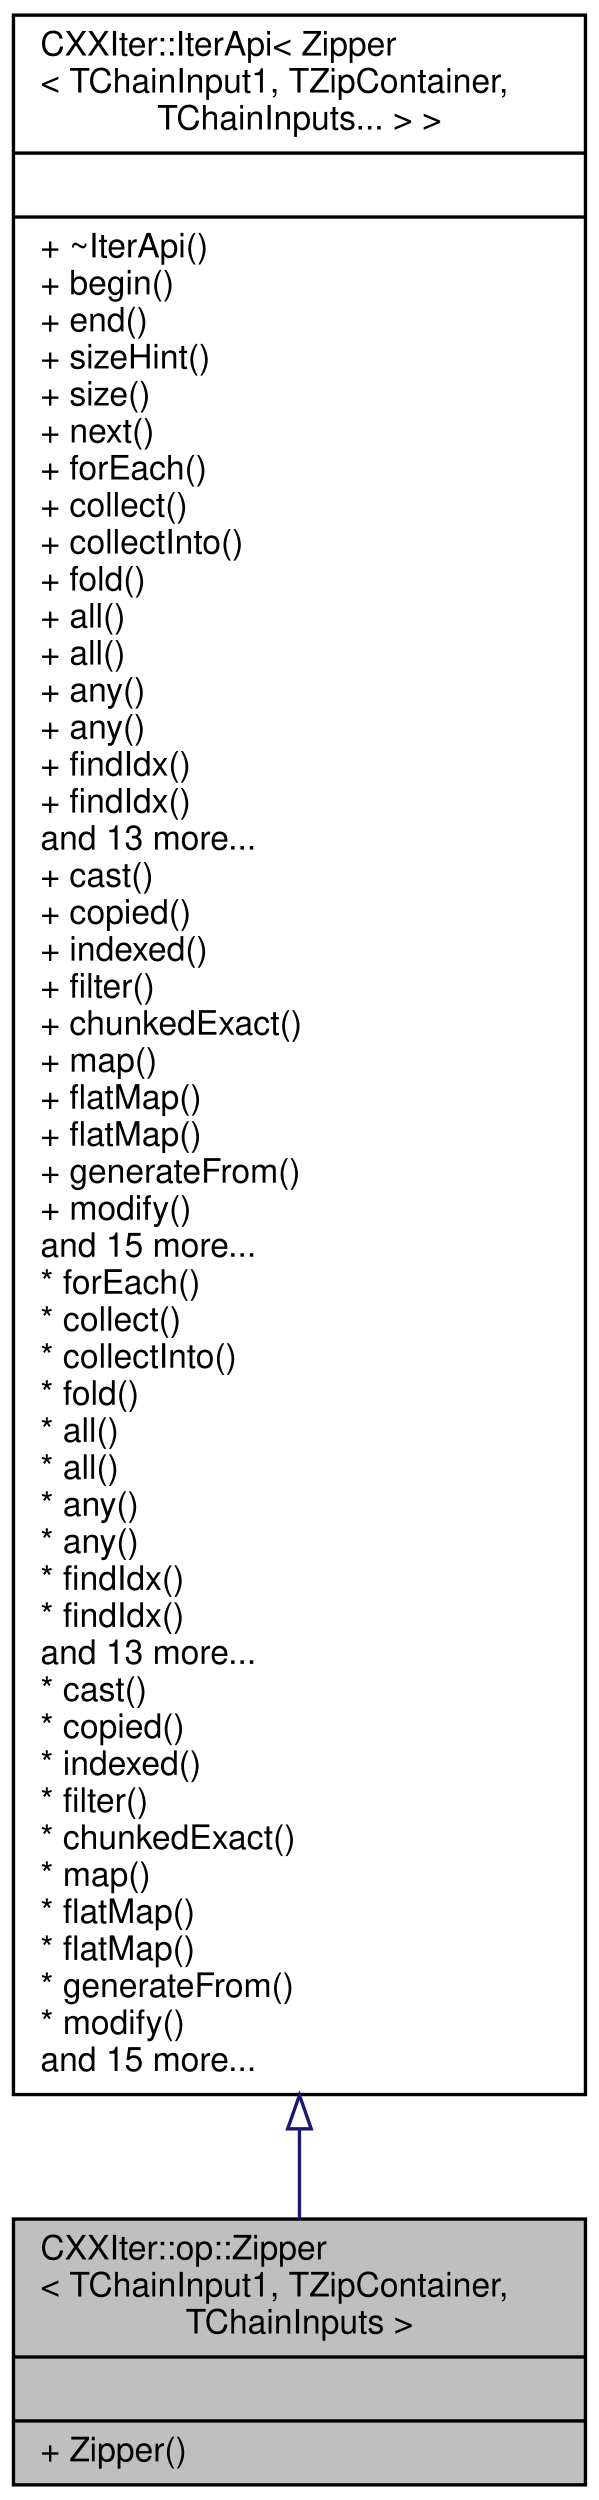
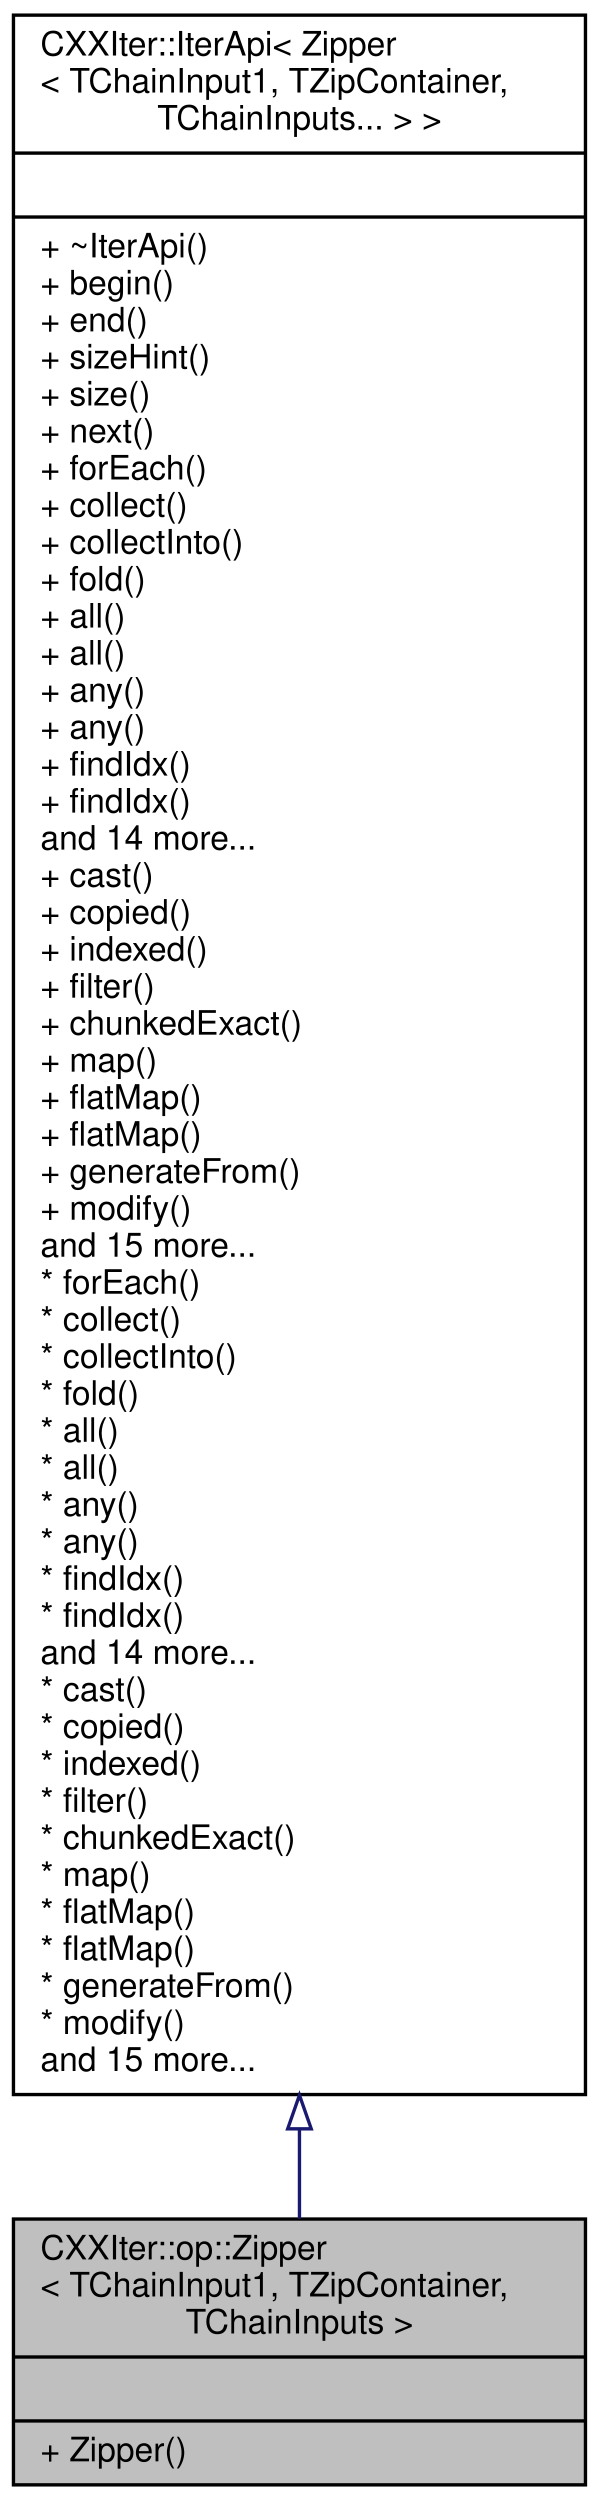
<svg xmlns="http://www.w3.org/2000/svg" xmlns:xlink="http://www.w3.org/1999/xlink" width="178pt" height="743pt" viewBox="0.00 0.00 178.00 743.00">
  <g id="graph0" class="graph" transform="scale(1 1) rotate(0) translate(4 739)">
    <g id="node1" class="node">
      <g id="a_node1">
        <a xlink:title=" ">
          <polygon fill="#bfbfbf" stroke="black" points="0,-0.5 0,-79.5 170,-79.5 170,-0.5 0,-0.5" />
          <text text-anchor="start" x="8" y="-67.5" font-family="Helvetica,sans-Serif" font-size="10.00">CXXIter::op::Zipper</text>
          <text text-anchor="start" x="8" y="-56.5" font-family="Helvetica,sans-Serif" font-size="10.00">&lt; TChainInput1, TZipContainer,</text>
          <text text-anchor="middle" x="85" y="-45.5" font-family="Helvetica,sans-Serif" font-size="10.00"> TChainInputs &gt;</text>
          <polyline fill="none" stroke="black" points="0,-38.5 170,-38.5 " />
          <text text-anchor="middle" x="85" y="-26.5" font-family="Helvetica,sans-Serif" font-size="10.00"> </text>
          <polyline fill="none" stroke="black" points="0,-19.5 170,-19.5 " />
          <text text-anchor="start" x="8" y="-7.5" font-family="Helvetica,sans-Serif" font-size="10.00">+ Zipper()</text>
        </a>
      </g>
    </g>
    <g id="node2" class="node">
      <g id="a_node2">
        <a xlink:href="classCXXIter_1_1IterApi.html" target="_top" xlink:title=" ">
          <polygon fill="none" stroke="black" points="0,-116.5 0,-734.5 170,-734.5 170,-116.5 0,-116.5" />
          <text text-anchor="start" x="8" y="-722.5" font-family="Helvetica,sans-Serif" font-size="10.00">CXXIter::IterApi&lt; Zipper</text>
          <text text-anchor="start" x="8" y="-711.5" font-family="Helvetica,sans-Serif" font-size="10.00">&lt; TChainInput1, TZipContainer,</text>
          <text text-anchor="middle" x="85" y="-700.5" font-family="Helvetica,sans-Serif" font-size="10.00"> TChainInputs... &gt; &gt;</text>
          <polyline fill="none" stroke="black" points="0,-693.5 170,-693.5 " />
          <text text-anchor="middle" x="85" y="-681.5" font-family="Helvetica,sans-Serif" font-size="10.00"> </text>
          <polyline fill="none" stroke="black" points="0,-674.5 170,-674.5 " />
          <text text-anchor="start" x="8" y="-662.5" font-family="Helvetica,sans-Serif" font-size="10.00">+ ~IterApi()</text>
          <text text-anchor="start" x="8" y="-651.5" font-family="Helvetica,sans-Serif" font-size="10.00">+ begin()</text>
          <text text-anchor="start" x="8" y="-640.5" font-family="Helvetica,sans-Serif" font-size="10.00">+ end()</text>
          <text text-anchor="start" x="8" y="-629.5" font-family="Helvetica,sans-Serif" font-size="10.00">+ sizeHint()</text>
          <text text-anchor="start" x="8" y="-618.5" font-family="Helvetica,sans-Serif" font-size="10.00">+ size()</text>
          <text text-anchor="start" x="8" y="-607.5" font-family="Helvetica,sans-Serif" font-size="10.00">+ next()</text>
          <text text-anchor="start" x="8" y="-596.5" font-family="Helvetica,sans-Serif" font-size="10.00">+ forEach()</text>
          <text text-anchor="start" x="8" y="-585.5" font-family="Helvetica,sans-Serif" font-size="10.00">+ collect()</text>
          <text text-anchor="start" x="8" y="-574.5" font-family="Helvetica,sans-Serif" font-size="10.00">+ collectInto()</text>
          <text text-anchor="start" x="8" y="-563.5" font-family="Helvetica,sans-Serif" font-size="10.00">+ fold()</text>
          <text text-anchor="start" x="8" y="-552.5" font-family="Helvetica,sans-Serif" font-size="10.00">+ all()</text>
          <text text-anchor="start" x="8" y="-541.5" font-family="Helvetica,sans-Serif" font-size="10.00">+ all()</text>
          <text text-anchor="start" x="8" y="-530.5" font-family="Helvetica,sans-Serif" font-size="10.00">+ any()</text>
          <text text-anchor="start" x="8" y="-519.5" font-family="Helvetica,sans-Serif" font-size="10.00">+ any()</text>
          <text text-anchor="start" x="8" y="-508.5" font-family="Helvetica,sans-Serif" font-size="10.00">+ findIdx()</text>
          <text text-anchor="start" x="8" y="-497.5" font-family="Helvetica,sans-Serif" font-size="10.00">+ findIdx()</text>
-           <text text-anchor="start" x="8" y="-486.5" font-family="Helvetica,sans-Serif" font-size="10.00">and 13 more...</text>
+           <text text-anchor="start" x="8" y="-486.5" font-family="Helvetica,sans-Serif" font-size="10.00">and 14 more...</text>
          <text text-anchor="start" x="8" y="-475.5" font-family="Helvetica,sans-Serif" font-size="10.00">+ cast()</text>
          <text text-anchor="start" x="8" y="-464.5" font-family="Helvetica,sans-Serif" font-size="10.00">+ copied()</text>
          <text text-anchor="start" x="8" y="-453.5" font-family="Helvetica,sans-Serif" font-size="10.00">+ indexed()</text>
          <text text-anchor="start" x="8" y="-442.5" font-family="Helvetica,sans-Serif" font-size="10.00">+ filter()</text>
          <text text-anchor="start" x="8" y="-431.5" font-family="Helvetica,sans-Serif" font-size="10.00">+ chunkedExact()</text>
          <text text-anchor="start" x="8" y="-420.5" font-family="Helvetica,sans-Serif" font-size="10.00">+ map()</text>
          <text text-anchor="start" x="8" y="-409.5" font-family="Helvetica,sans-Serif" font-size="10.00">+ flatMap()</text>
          <text text-anchor="start" x="8" y="-398.5" font-family="Helvetica,sans-Serif" font-size="10.00">+ flatMap()</text>
          <text text-anchor="start" x="8" y="-387.5" font-family="Helvetica,sans-Serif" font-size="10.00">+ generateFrom()</text>
          <text text-anchor="start" x="8" y="-376.5" font-family="Helvetica,sans-Serif" font-size="10.00">+ modify()</text>
          <text text-anchor="start" x="8" y="-365.5" font-family="Helvetica,sans-Serif" font-size="10.00">and 15 more...</text>
          <text text-anchor="start" x="8" y="-354.5" font-family="Helvetica,sans-Serif" font-size="10.00">* forEach()</text>
          <text text-anchor="start" x="8" y="-343.5" font-family="Helvetica,sans-Serif" font-size="10.00">* collect()</text>
          <text text-anchor="start" x="8" y="-332.5" font-family="Helvetica,sans-Serif" font-size="10.00">* collectInto()</text>
          <text text-anchor="start" x="8" y="-321.5" font-family="Helvetica,sans-Serif" font-size="10.00">* fold()</text>
          <text text-anchor="start" x="8" y="-310.5" font-family="Helvetica,sans-Serif" font-size="10.00">* all()</text>
          <text text-anchor="start" x="8" y="-299.5" font-family="Helvetica,sans-Serif" font-size="10.00">* all()</text>
          <text text-anchor="start" x="8" y="-288.5" font-family="Helvetica,sans-Serif" font-size="10.00">* any()</text>
          <text text-anchor="start" x="8" y="-277.5" font-family="Helvetica,sans-Serif" font-size="10.00">* any()</text>
          <text text-anchor="start" x="8" y="-266.5" font-family="Helvetica,sans-Serif" font-size="10.00">* findIdx()</text>
          <text text-anchor="start" x="8" y="-255.5" font-family="Helvetica,sans-Serif" font-size="10.00">* findIdx()</text>
-           <text text-anchor="start" x="8" y="-244.5" font-family="Helvetica,sans-Serif" font-size="10.00">and 13 more...</text>
+           <text text-anchor="start" x="8" y="-244.5" font-family="Helvetica,sans-Serif" font-size="10.00">and 14 more...</text>
          <text text-anchor="start" x="8" y="-233.5" font-family="Helvetica,sans-Serif" font-size="10.00">* cast()</text>
          <text text-anchor="start" x="8" y="-222.5" font-family="Helvetica,sans-Serif" font-size="10.00">* copied()</text>
          <text text-anchor="start" x="8" y="-211.5" font-family="Helvetica,sans-Serif" font-size="10.00">* indexed()</text>
          <text text-anchor="start" x="8" y="-200.5" font-family="Helvetica,sans-Serif" font-size="10.00">* filter()</text>
          <text text-anchor="start" x="8" y="-189.5" font-family="Helvetica,sans-Serif" font-size="10.00">* chunkedExact()</text>
          <text text-anchor="start" x="8" y="-178.5" font-family="Helvetica,sans-Serif" font-size="10.00">* map()</text>
          <text text-anchor="start" x="8" y="-167.5" font-family="Helvetica,sans-Serif" font-size="10.00">* flatMap()</text>
          <text text-anchor="start" x="8" y="-156.5" font-family="Helvetica,sans-Serif" font-size="10.00">* flatMap()</text>
          <text text-anchor="start" x="8" y="-145.5" font-family="Helvetica,sans-Serif" font-size="10.00">* generateFrom()</text>
          <text text-anchor="start" x="8" y="-134.5" font-family="Helvetica,sans-Serif" font-size="10.00">* modify()</text>
          <text text-anchor="start" x="8" y="-123.5" font-family="Helvetica,sans-Serif" font-size="10.00">and 15 more...</text>
        </a>
      </g>
    </g>
    <g id="edge1" class="edge">
      <path fill="none" stroke="midnightblue" d="M85,-106.29C85,-96.53 85,-87.56 85,-79.6" />
      <polygon fill="none" stroke="midnightblue" points="81.5,-106.31 85,-116.31 88.5,-106.31 81.5,-106.31" />
    </g>
  </g>
</svg>
